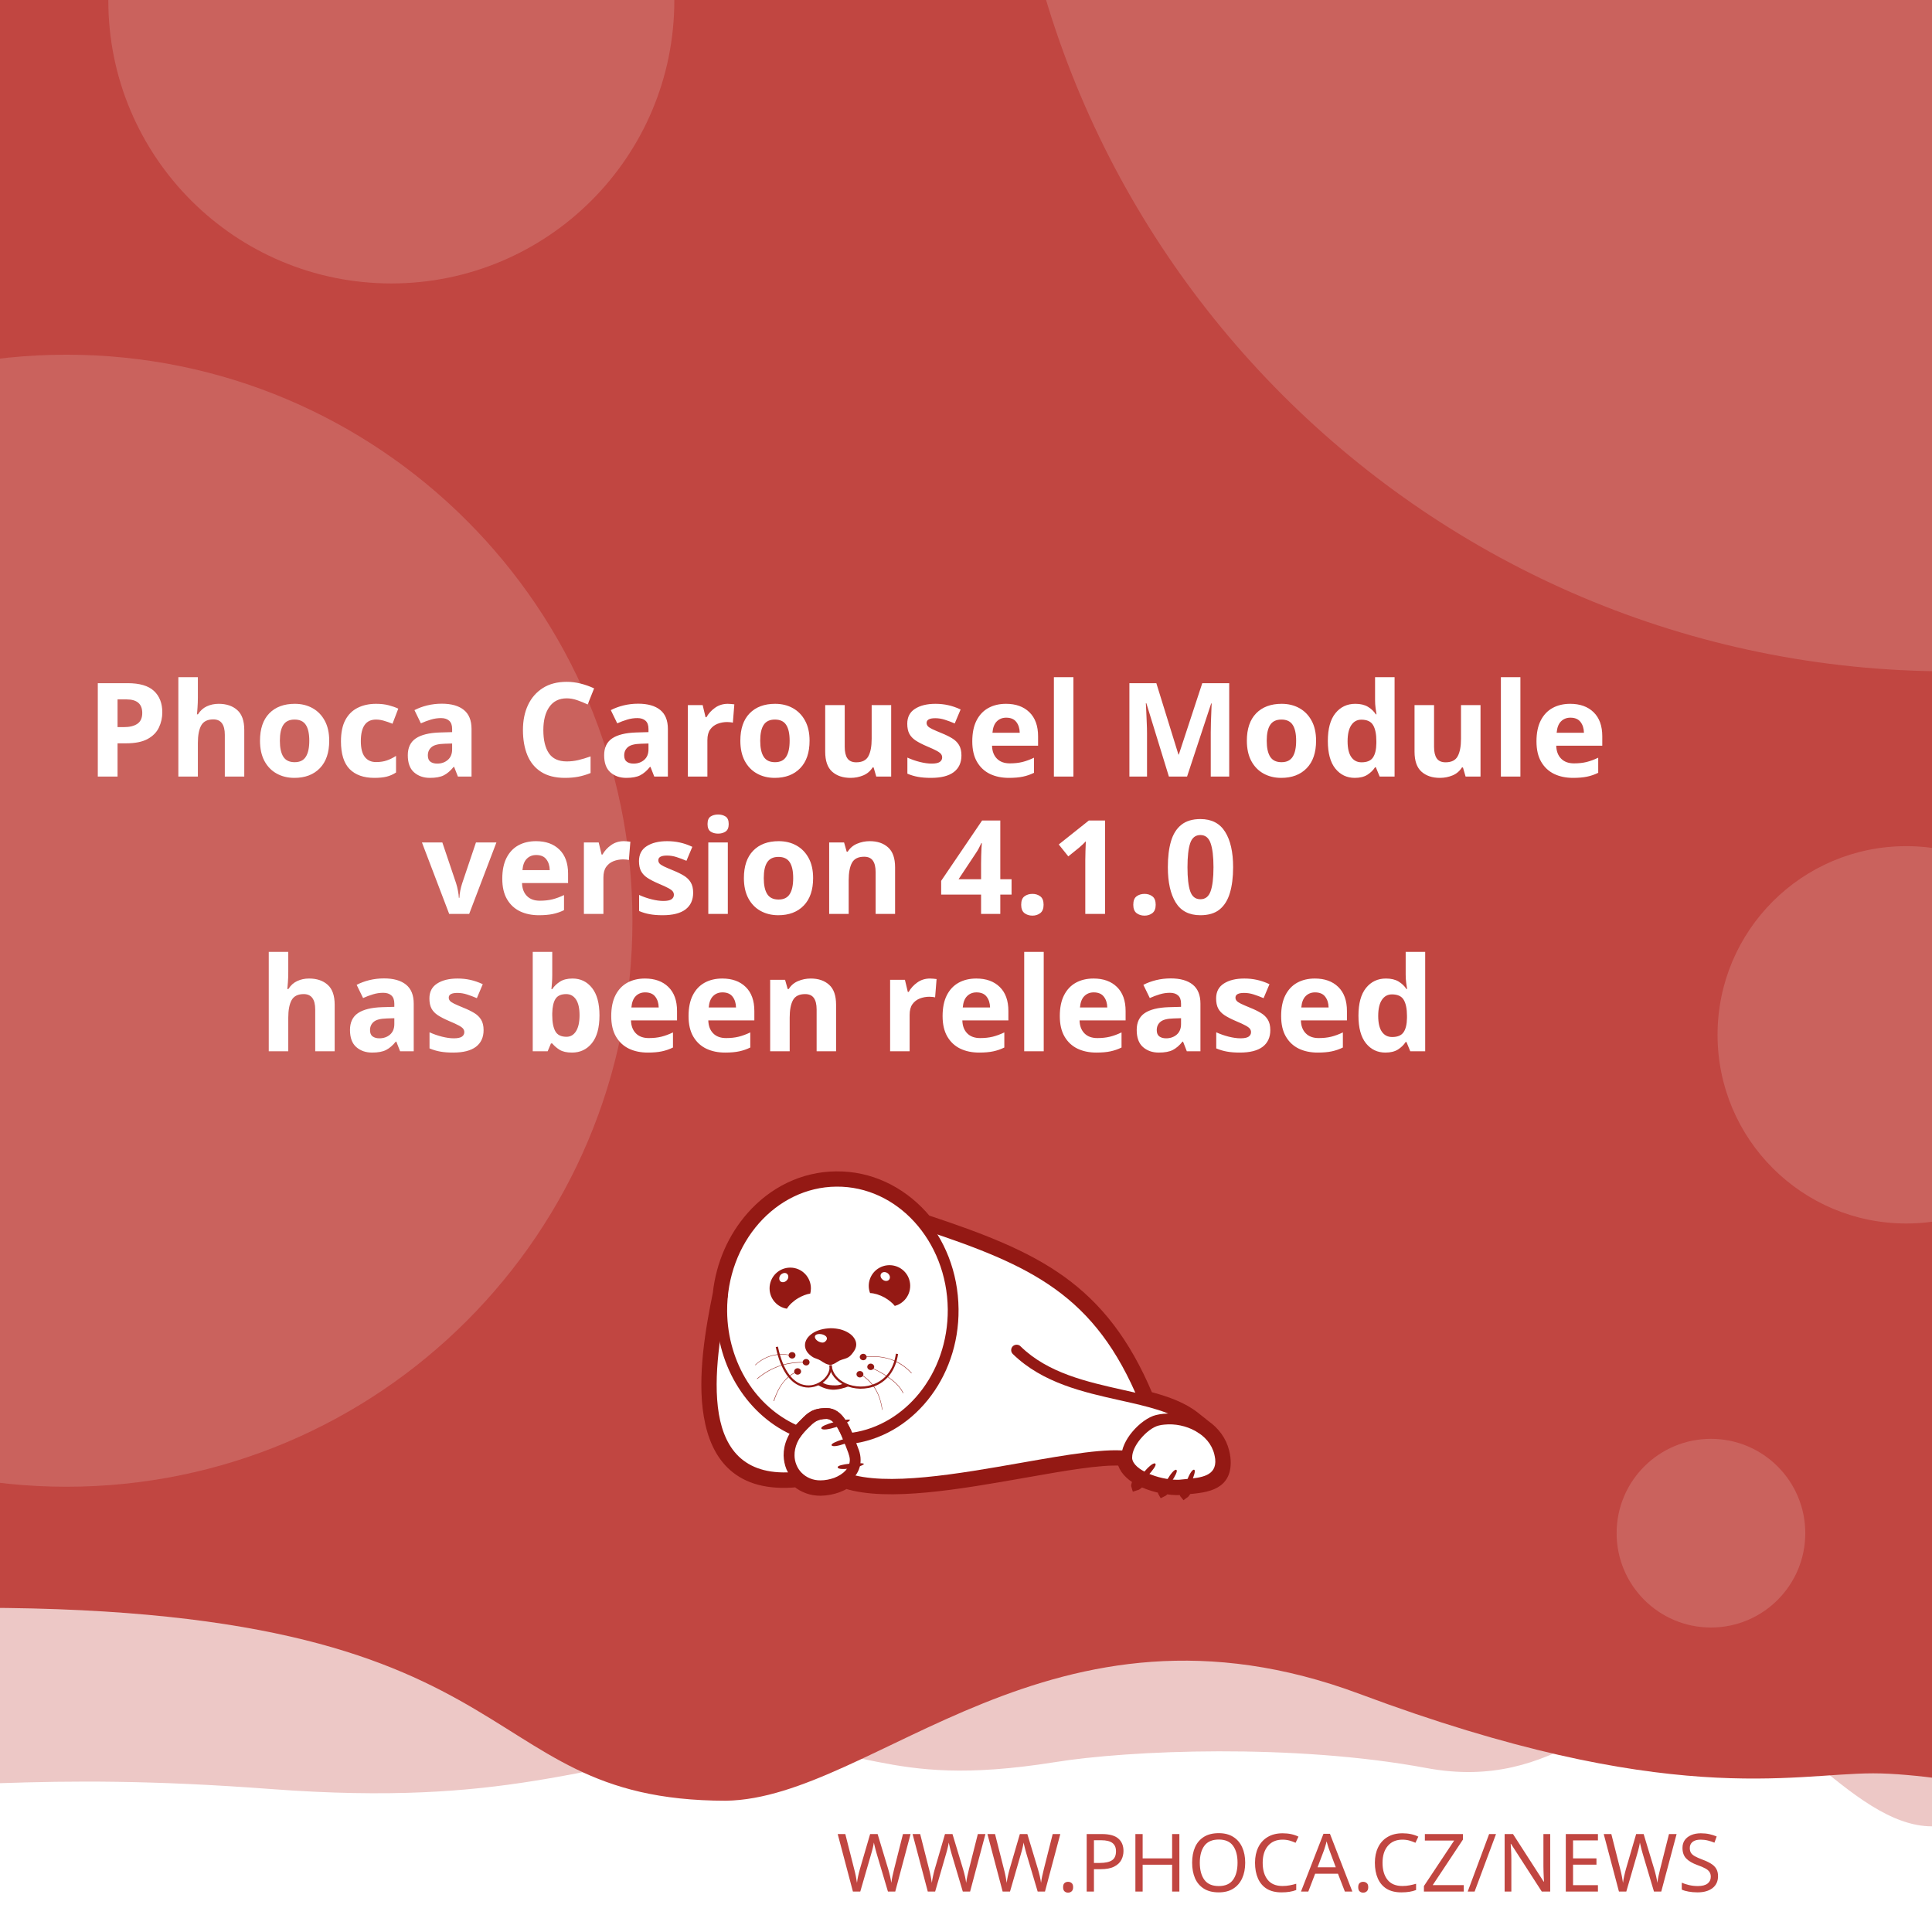
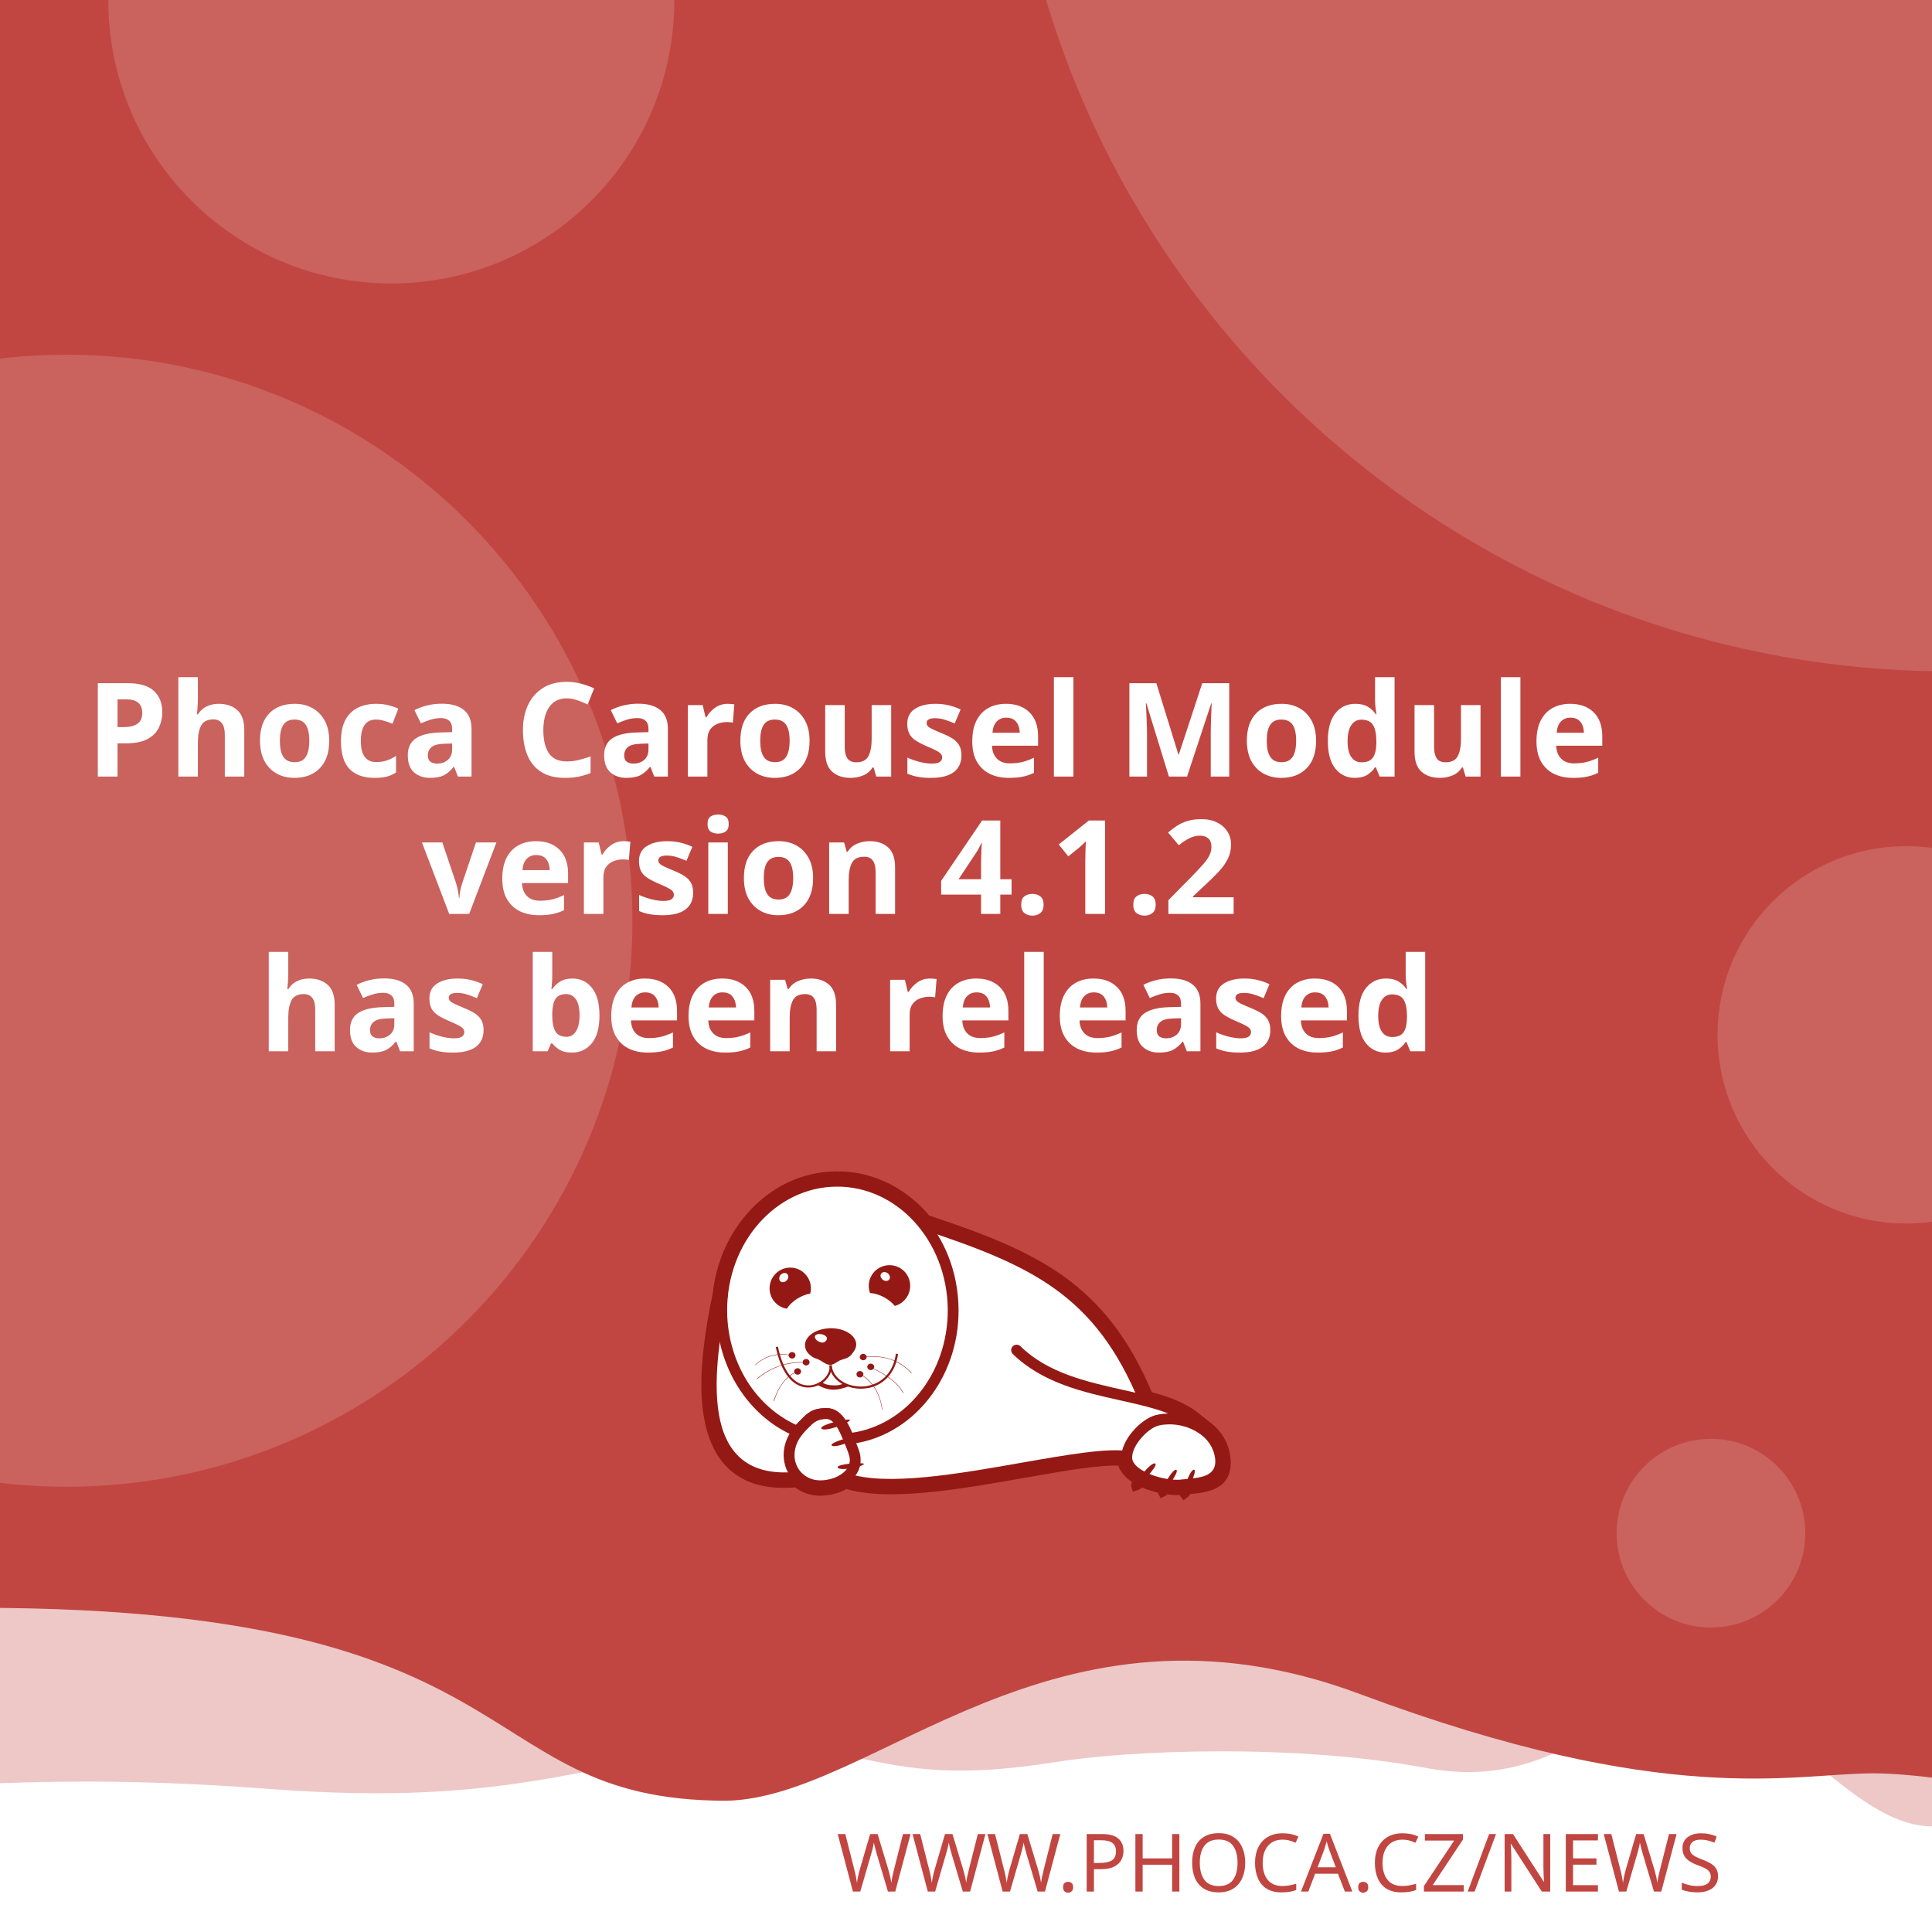
<svg xmlns="http://www.w3.org/2000/svg" width="512" height="512" viewBox="0 0 512 512" version="1.1" id="svg5">
  <defs id="defs2">
    <clipPath id="clip1">
      <path d="M 20,426 H 575 V 841.891 H 20 Z m 0,0" id="path2" />
    </clipPath>
  </defs>
  <g id="layer1">
    <path d="m -288.549,96.962 a 6.384,6.384 0 0 0 -6.384,6.384 v 81.087 a 6.384,6.384 0 0 0 6.384,6.384 h 81.083 a 6.384,6.384 0 0 0 6.384,-6.384 v -81.087 a 6.384,6.384 0 0 0 -6.384,-6.384 z m 16.084,16.188 c 0.591,-0.033 1.134,0.125 1.642,0.482 0.508,0.359 0.842,0.809 1.006,1.355 l 2.415,8.308 46.517,-2.44 c 0.829,-0.043 1.521,0.245 2.074,0.86 0.55,0.606 0.769,1.334 0.636,2.174 l -3.898,24.937 c -0.138,0.736 -0.57,1.497 -1.288,2.273 -0.719,0.787 -1.656,1.211 -2.797,1.272 l -32.861,1.721 3.038,10.253 27.775,-1.455 c 0.726,-0.04 1.351,0.178 1.887,0.648 0.523,0.483 0.803,1.086 0.844,1.812 0.038,0.726 -0.178,1.352 -0.648,1.887 -0.483,0.525 -1.086,0.806 -1.812,0.844 l -2.597,0.137 0.137,2.593 c 0.038,0.729 -0.178,1.356 -0.661,1.879 -0.472,0.535 -1.071,0.819 -1.8,0.856 -0.726,0.038 -1.353,-0.178 -1.879,-0.661 -0.535,-0.472 -0.814,-1.073 -0.852,-1.8 l -0.137,-2.593 -15.573,0.81 0.133,2.597 c 0.038,0.729 -0.176,1.356 -0.648,1.879 -0.483,0.535 -1.086,0.818 -1.812,0.856 -0.726,0.04 -1.352,-0.178 -1.887,-0.661 -0.525,-0.472 -0.806,-1.073 -0.844,-1.8 l -0.137,-2.597 -1.608,0.083 c -0.623,0.033 -1.193,-0.112 -1.721,-0.428 -0.515,-0.317 -0.883,-0.632 -1.11,-0.931 l -0.287,-0.507 -13.05,-49.343 -2.805,0.146 c -0.696,0.038 -1.312,-0.181 -1.858,-0.661 -0.545,-0.472 -0.835,-1.069 -0.873,-1.795 -0.038,-0.729 0.186,-1.353 0.682,-1.879 0.493,-0.535 1.083,-0.818 1.779,-0.856 z" style="fill:#ffffff;stroke-width:1;paint-order:stroke fill markers" id="path400" />
    <rect style="opacity:1;fill:#ffffff;stroke-width:5;stroke-linejoin:round;paint-order:stroke fill markers" id="rect723" width="512" height="512" x="0" y="0" />
    <path id="rect4460" style="opacity:0.3;fill:#C14641;fill-opacity:1;stroke-width:5;stroke-linejoin:round;paint-order:stroke fill markers" d="M -256,4 H 768 v 480 c 0,0 -42.667,-10 -64,-10 -21.333,0 -42.408,10 -64,10 -21.592,0 -42.667,-10 -64,-10 -21.333,0 -42.408,10 -64,10 -21.592,0 -41.887,-34.701 -63.221,-34.701 -21.333,0 -35.645,25.795 -70.761,19.246 -35.116,-6.549 -78.862,-4.741 -98.515,-1.547 -47.289,7.533 -49.247,-6.724 -87.369,-3.311 -38.122,3.413 -56.921,15.193 -120.307,10.429 -63.387,-4.764 -84.091,0.698 -135.827,-0.116 -21.333,0 -42.408,10 -64,10 -21.592,0 -42.667,-10 -64,-10 -21.333,0 -64,10 -64,10 z" />
    <path id="rect4460-5" style="fill:#C14641;fill-opacity:1;stroke-width:5;stroke-linejoin:round;paint-order:stroke fill markers" d="M -316,4.9999998e-7 H 708 V 480 c 0,0 -42.667,-10 -64,-10 -21.333,0 -42.408,10 -64,10 -21.592,0 -62.256,-10.048 -83.59,-10.048 -21.333,0 -54.449,9.448 -136.059,-21.03 -81.61,-30.478 -128.583,27.669 -167.971,28.291 -70.795,-0.042 -47.303,-54.288 -212.561,-50.983 C -185.439,429.534 -38.408,480 -60,480 c -21.592,0 -42.667,-10 -64,-10 -21.333,0 -42.408,10 -64,10 -21.592,0 -42.667,-10 -64,-10 -21.333,0 -64,10 -64,10 z" />
    <text xml:space="preserve" style="font-style:normal;font-weight:normal;font-size:21.333px;line-height:1.25;font-family:sans-serif;fill:#C14641;fill-opacity:1;stroke:none" x="484.042" y="501.277" id="text2910-3-7">
      <tspan id="tspan2908-6-5" x="484.042" y="501.277" style="font-style:normal;font-variant:normal;font-weight:300;font-stretch:normal;font-size:21.333px;font-family:Montserrat;-inkscape-font-specification:'Montserrat Light';text-align:end;text-anchor:end;fill:#C14641;fill-opacity:1">WWW.PHOCA.CZ/NEWS</tspan>
    </text>
    <text xml:space="preserve" style="font-style:normal;font-variant:normal;font-weight:600;font-stretch:normal;font-size:34.667px;line-height:1.05;font-family:Rubik;-inkscape-font-specification:'Rubik Semi-Bold';fill:#ffffff;fill-opacity:1;stroke:none" x="256" y="133" id="text11252">
      <tspan x="256" y="133" id="tspan403" style="text-align:center;text-anchor:middle" />
      <tspan x="256" y="169.4" style="font-size:34.667px;text-align:center;text-anchor:middle" id="tspan442" />
      <tspan x="256" y="205.8" style="font-size:34.667px;text-align:center;text-anchor:middle" id="tspan444">Phoca Carousel Module</tspan>
-       <tspan x="256" y="242.2" id="tspan1992" style="font-size:34.667px;text-align:center;text-anchor:middle">version 4.1.0
+       <tspan x="256" y="242.2" id="tspan1992" style="font-size:34.667px;text-align:center;text-anchor:middle">version 4.1.2
</tspan>
      <tspan x="256" y="278.6" id="tspan2906" style="font-size:34.667px;text-align:center;text-anchor:middle">has been released</tspan>
      <tspan x="256" y="315" id="tspan1994" style="font-size:34.667px" />
    </text>
    <circle style="opacity:0.15;fill:#ffffff;fill-opacity:1;stroke-width:5;stroke-linejoin:round;paint-order:stroke fill markers" id="path8376" cx="516.67" cy="-72.081" r="250" />
    <circle style="opacity:0.15;fill:#ffffff;fill-opacity:1;stroke-width:5;stroke-linejoin:round;paint-order:stroke fill markers" id="path8376-9" cx="17.604" cy="244" r="150" />
    <circle style="opacity:0.15;fill:#ffffff;fill-opacity:1;stroke-width:5;stroke-linejoin:round;paint-order:stroke fill markers" id="path8376-6" cx="103.704" cy="0.117" r="75" />
    <circle style="opacity:0.15;fill:#ffffff;fill-opacity:1;stroke-width:5;stroke-linejoin:round;paint-order:stroke fill markers" id="path8376-6-2" cx="505.168" cy="274.238" r="50" />
    <circle style="opacity:0.15;fill:#ffffff;fill-opacity:1;stroke-width:5;stroke-linejoin:round;paint-order:stroke fill markers" id="path8376-6-2-1" cx="453.421" cy="406.309" r="25" />
    <text xml:space="preserve" style="font-style:normal;font-weight:normal;font-size:10.667px;line-height:1.25;font-family:sans-serif;fill:#C14641;fill-opacity:1;stroke:none" x="57.956" y="456.624" id="text396">
      <tspan id="tspan394" x="57.956" y="456.624" style="font-style:normal;font-variant:normal;font-weight:normal;font-stretch:normal;font-size:10.667px;font-family:Rubik;-inkscape-font-specification:Rubik;text-align:center;text-anchor:middle;fill:#C14641;fill-opacity:1" />
    </text>
    <g id="g760" transform="matrix(0.5260845,0,0,0.5260845,99.42418,10.37304)">
      <path style="fill:#ffffff;fill-opacity:1;fill-rule:evenodd;stroke:none" d="m 389.621,683.473 c 9.113,2.391 17.273,5.336 23.457,10.227 l 5.375,4.273 -0.004,0.008 c 4.633,3.242 8.191,7.863 9.594,13.672 0.242,0.977 0.426,2.016 0.547,3.055 1.465,14.07 -9.473,15.141 -19.348,16.055 -0.648,1.137 -1.25,1.992 -1.66,2.266 -0.246,-0.289 -0.254,-1.047 -0.09,-2.051 -0.246,0.031 -0.52,0.062 -0.824,0.098 -0.855,0.059 -1.77,0.121 -2.809,0.121 -1.75,-0.023 -3.684,-0.199 -5.691,-0.523 -0.645,0.738 -1.207,1.266 -1.578,1.438 -0.172,-0.285 -0.098,-0.895 0.145,-1.691 -3.309,-0.637 -6.738,-1.656 -9.793,-3.012 -0.332,-0.148 -0.66,-0.301 -0.984,-0.461 -1.219,1.098 -2.277,1.891 -2.863,2.051 -0.176,-0.504 0.289,-1.621 1.109,-2.973 -4.211,-2.402 -7.395,-5.645 -8.18,-9.641 -10.754,-0.684 -29.09,2.582 -49.293,6.141 -31.996,5.633 -68.574,12.086 -89.609,5.406 -1.258,0.789 -2.625,1.453 -4.07,1.984 -2.688,0.977 -5.617,1.523 -8.609,1.586 -4.73,0.055 -8.941,-1.551 -12.176,-4.27 -29.23,2.742 -40.98,-12.871 -44.496,-33.715 -3.402,-19.863 1.055,-44.504 4.527,-61.535 1.641,-15.129 7.793,-28.699 16.91,-39.043 10.93,-12.461 26.137,-20.215 43.051,-20.336 h 0.062 c 16.914,-0.184 32.242,7.328 43.418,19.543 0.715,0.781 1.414,1.582 2.094,2.406 27.59,9.176 49.688,17.566 67.891,30.629 18.176,13.078 32.348,30.754 43.898,58.293 z m 0,0" id="path177" />
      <g clip-path="url(#clip1)" clip-rule="nonzero" id="g181">
        <path style="fill:none;stroke:#941914;stroke-width:2.835;stroke-linecap:butt;stroke-linejoin:miter;stroke-miterlimit:22.926;stroke-opacity:1" d="m 245.703,99.901 c 5.747,-1.508 10.893,-3.365 14.792,-6.449 l 3.39,-2.695 -0.002,-0.005 c 2.922,-2.045 5.166,-4.959 6.05,-8.622 0.153,-0.616 0.269,-1.271 0.345,-1.926 0.924,-8.873 -5.974,-9.548 -12.201,-10.124 -0.409,-0.717 -0.788,-1.256 -1.047,-1.429 -0.155,0.182 -0.16,0.66 -0.057,1.293 -0.155,-0.02 -0.328,-0.039 -0.52,-0.062 -0.539,-0.037 -1.116,-0.076 -1.771,-0.076 -1.104,0.015 -2.323,0.126 -3.589,0.33 -0.406,-0.466 -0.761,-0.798 -0.995,-0.907 -0.108,0.18 -0.062,0.564 0.091,1.067 -2.086,0.402 -4.249,1.044 -6.176,1.899 -0.209,0.094 -0.416,0.19 -0.621,0.291 -0.769,-0.692 -1.436,-1.192 -1.806,-1.293 -0.111,0.318 0.182,1.022 0.7,1.875 -2.655,1.515 -4.663,3.56 -5.158,6.08 -6.782,0.431 -18.345,-1.628 -31.085,-3.872 -20.177,-3.552 -43.244,-7.622 -56.51,-3.409 -0.793,-0.498 -1.655,-0.916 -2.567,-1.251 -1.695,-0.616 -3.542,-0.961 -5.429,-1 -2.983,-0.034 -5.639,0.978 -7.678,2.692 -18.433,-1.729 -25.843,8.117 -28.06,21.261 -2.146,12.526 0.665,28.065 2.855,38.805 1.035,9.541 4.914,18.098 10.664,24.621 6.892,7.858 16.482,12.748 27.149,12.824 h 0.039 c 10.666,0.116 20.333,-4.621 27.38,-12.324 0.451,-0.493 0.892,-0.998 1.32,-1.517 17.399,-5.786 31.334,-11.078 42.813,-19.315 11.462,-8.247 20.399,-19.394 27.683,-36.761 z m 0,0" transform="matrix(1.58574,0,0,-1.58574,0,841.8898)" id="path179" />
      </g>
      <path style="fill:#941914;fill-opacity:1;fill-rule:evenodd;stroke:none" d="m 393.047,717.762 c 1.16,1.098 -7.754,10.625 -9.953,11.234 -0.672,-1.895 7.816,-12.52 9.832,-11.48 0.121,0.062 0.246,0.367 0.121,0.246" id="path183" />
      <path style="fill:#941914;fill-opacity:1;fill-rule:evenodd;stroke:none" d="m 403.676,720.875 c 1.219,0.855 -5.254,10.379 -7.086,11.234 -0.914,-1.523 5.07,-12.09 6.961,-11.418 0.125,0.062 0.305,0.305 0.125,0.184" id="path185" />
      <path style="fill:#941914;fill-opacity:1;fill-rule:evenodd;stroke:none" d="m 412.652,720.754 c 1.344,0.609 -3.422,11.172 -5.07,12.273 -1.16,-1.344 2.934,-12.766 4.945,-12.398 0.062,0 0.309,0.246 0.125,0.125" id="path187" />
      <path style="fill:#941914;fill-opacity:1;fill-rule:evenodd;stroke:none" d="m 224.809,699.621 c -0.43,-1.586 12.211,-4.824 14.41,-4.152 -0.426,1.957 -13.375,6.414 -14.473,4.398 -0.062,-0.121 0,-0.488 0.062,-0.246 z m 0,0" id="path189" />
      <path style="fill:#941914;fill-opacity:1;fill-rule:evenodd;stroke:none" d="m 229.938,708.172 c -0.367,-1.402 10.746,-4.641 12.703,-4.09 -0.367,1.77 -11.664,6.043 -12.703,4.273 -0.062,-0.062 -0.062,-0.367 0,-0.184" id="path191" />
      <path style="fill:#941914;fill-opacity:1;fill-rule:evenodd;stroke:none" d="m 233.051,719.285 c -0.121,-1.402 11.359,-2.504 13.191,-1.648 -0.609,1.711 -12.52,3.789 -13.25,1.895 0,-0.121 0.059,-0.43 0.059,-0.246 z m 0,0" id="path193" />
      <path style="fill:#941914;fill-opacity:1;fill-rule:evenodd;stroke:none" d="m 268.164,622.859 c 2.809,5.008 1.102,11.359 -3.906,14.23 -0.793,0.488 -1.648,0.793 -2.504,1.039 -1.16,-1.469 -2.934,-2.934 -5.008,-4.152 -2.625,-1.469 -5.312,-2.262 -7.449,-2.32 -1.773,-4.703 0.121,-10.141 4.641,-12.703 5.008,-2.809 11.359,-1.102 14.227,3.906 z m -12.457,2.078 c -1.098,-0.793 -1.465,-2.199 -0.793,-3.113 0.672,-0.918 2.137,-0.98 3.234,-0.184 1.164,0.855 1.469,2.258 0.797,3.176 -0.672,0.914 -2.137,0.977 -3.238,0.121" id="path195" />
      <path style="fill:#941914;fill-opacity:1;fill-rule:evenodd;stroke:none" d="m 209.113,618.832 c 5.738,0 10.383,4.699 10.383,10.441 0,0.914 -0.125,1.77 -0.309,2.625 -1.891,0.305 -4.027,1.098 -6.105,2.32 -2.566,1.527 -4.578,3.48 -5.68,5.312 -4.945,-0.793 -8.73,-5.066 -8.73,-10.258 0,-5.742 4.641,-10.441 10.441,-10.441 z m -4.824,3.602 c 0.977,-0.977 2.441,-1.223 3.234,-0.43 0.855,0.797 0.797,2.262 -0.18,3.238 -0.918,1.039 -2.383,1.223 -3.238,0.488 -0.793,-0.793 -0.734,-2.258 0.184,-3.297" id="path197" />
      <path style="fill:#941914;fill-opacity:1;fill-rule:evenodd;stroke:none" d="m 229.449,649.363 c 1.77,0 3.48,0.246 5.008,0.613 1.527,0.426 2.93,1.035 4.09,1.77 1.16,0.73 2.137,1.648 2.75,2.625 0.672,0.977 1.035,2.078 1.035,3.238 0,1.098 -0.426,2.32 -1.16,3.359 -0.73,1.035 -1.523,2.195 -2.746,2.992 -1.281,0.793 -3.055,1.035 -4.52,1.707 -1.406,0.734 -3.055,2.137 -4.641,2.137 -1.77,0 -3.664,-1.34 -4.887,-2.137 -1.281,-0.855 -2.871,-1.035 -4.031,-1.832 -1.16,-0.73 -2.137,-1.648 -2.809,-2.625 -0.672,-1.039 -1.035,-2.137 -1.035,-3.297 0,-1.16 0.363,-2.262 1.035,-3.297 0.613,-0.977 1.59,-1.895 2.75,-2.688 1.16,-0.793 2.562,-1.406 4.09,-1.832 1.59,-0.43 3.238,-0.672 5.07,-0.734 z m -3.969,3.176 c 1.707,0.551 2.625,1.711 1.77,2.934 -0.914,1.219 -1.832,1.402 -3.418,0.793 -1.59,-0.613 -2.629,-2.016 -2.262,-2.992 0.305,-0.918 2.199,-1.285 3.91,-0.734 z m 0,0" id="path199" />
      <path style="fill:#941914;fill-opacity:1;fill-rule:nonzero;stroke:none" d="m 202.883,658.645 c 2.445,11.664 7.023,17.102 11.664,18.871 1.773,0.609 3.543,0.793 5.191,0.551 1.648,-0.246 3.238,-0.918 4.582,-1.773 3.051,-2.012 5.008,-5.25 4.516,-8.18 l 1.102,-0.125 c 0.488,3.301 -1.648,6.965 -5.008,9.223 -1.465,0.914 -3.238,1.648 -5.07,1.895 -1.832,0.305 -3.785,0.121 -5.68,-0.613 -5.004,-1.832 -9.832,-7.512 -12.395,-19.664 l 1.098,-0.18 z m 0,0" id="path201" />
      <path style="fill:#941914;fill-opacity:1;fill-rule:nonzero;stroke:none" d="m 229.938,667.988 c 0.367,4.094 3.176,7.27 7.023,9.102 2.195,1.035 4.824,1.586 7.449,1.648 2.625,0.059 5.312,-0.488 7.816,-1.648 4.887,-2.262 8.977,-6.961 10.078,-14.902 l 1.098,0.184 c -1.223,8.305 -5.559,13.312 -10.75,15.754 -2.625,1.223 -5.496,1.711 -8.305,1.711 -2.746,-0.059 -5.496,-0.672 -7.875,-1.77 -4.152,-1.953 -7.27,-5.438 -7.637,-9.953 z m 0,0" id="path203" />
      <path style="fill:#941914;fill-opacity:1;fill-rule:nonzero;stroke:none" d="m 224.93,676.477 c 1.895,1.285 3.359,1.527 5.496,1.648 2.137,0.062 3.113,0.125 5.617,-0.914 l 2.992,1.223 c -2.809,1.16 -6.227,2.016 -8.73,1.891 -2.566,-0.121 -5.375,-1.098 -7.574,-2.562 z m 0,0" id="path205" />
      <path style="fill:#941914;fill-opacity:1;fill-rule:evenodd;stroke:none" d="m 210.027,661.395 c 0.98,0 1.711,0.734 1.711,1.586 0,0.918 -0.73,1.652 -1.711,1.652 -0.977,0 -1.77,-0.734 -1.77,-1.652 0,-0.852 0.793,-1.586 1.77,-1.586" id="path207" />
      <path style="fill:#941914;fill-opacity:1;fill-rule:evenodd;stroke:none" d="m 217.113,664.875 c 0.977,0 1.711,0.734 1.711,1.648 0,0.855 -0.734,1.59 -1.711,1.59 -0.977,0 -1.77,-0.734 -1.77,-1.59 0,-0.914 0.793,-1.648 1.77,-1.648" id="path209" />
      <path style="fill:#941914;fill-opacity:1;fill-rule:evenodd;stroke:none" d="m 212.777,669.516 c 0.977,0 1.77,0.734 1.77,1.648 0,0.855 -0.793,1.59 -1.77,1.59 -0.918,0 -1.711,-0.734 -1.711,-1.59 0,-0.914 0.793,-1.648 1.711,-1.648" id="path211" />
      <path style="fill:#941914;fill-opacity:1;fill-rule:evenodd;stroke:none" d="m 244.164,670.922 c 0.98,0 1.773,0.73 1.773,1.586 0,0.918 -0.793,1.648 -1.773,1.648 -0.977,0 -1.707,-0.73 -1.707,-1.648 0,-0.855 0.73,-1.586 1.707,-1.586" id="path213" />
      <path style="fill:#941914;fill-opacity:1;fill-rule:evenodd;stroke:none" d="m 249.602,667.195 c 0.977,0 1.77,0.734 1.77,1.648 0,0.855 -0.793,1.59 -1.77,1.59 -0.918,0 -1.711,-0.734 -1.711,-1.59 0,-0.914 0.793,-1.648 1.711,-1.648" id="path215" />
      <path style="fill:#941914;fill-opacity:1;fill-rule:evenodd;stroke:none" d="m 245.875,662.25 c 0.918,0 1.711,0.73 1.711,1.648 0,0.855 -0.793,1.586 -1.711,1.586 -0.977,0 -1.77,-0.73 -1.77,-1.586 0,-0.918 0.793,-1.648 1.77,-1.648" id="path217" />
      <path style="fill:#941914;fill-opacity:1;fill-rule:nonzero;stroke:none" d="m 245.816,663.777 c 5.496,-0.672 10.195,-0.125 14.227,1.281 4.031,1.406 7.391,3.785 10.258,6.902 l -0.18,0.121 c -2.812,-3.055 -6.168,-5.375 -10.141,-6.84 -4.027,-1.406 -8.668,-1.895 -14.105,-1.281 z m 0,0" id="path219" />
      <path style="fill:#941914;fill-opacity:1;fill-rule:nonzero;stroke:none" d="m 244.473,672.387 c 3.176,1.953 5.68,4.398 7.508,7.391 1.836,3.051 2.996,6.594 3.543,10.684 h -0.184 c -0.547,-4.027 -1.707,-7.57 -3.539,-10.562 -1.832,-2.934 -4.336,-5.434 -7.453,-7.328 z m 0,0" id="path221" />
      <path style="fill:#941914;fill-opacity:1;fill-rule:nonzero;stroke:none" d="m 249.723,669.027 c 4.641,2.137 8.184,4.273 10.809,6.414 2.688,2.137 4.457,4.336 5.559,6.531 l -0.184,0.125 c -1.102,-2.199 -2.871,-4.398 -5.496,-6.473 -2.625,-2.141 -6.168,-4.277 -10.75,-6.414 z m 0,0" id="path223" />
      <path style="fill:#941914;fill-opacity:1;fill-rule:nonzero;stroke:none" d="m 191.344,667.867 c 2.625,-2.441 5.555,-4.031 8.609,-4.824 3.176,-0.855 6.535,-0.793 10.074,0 v 0.184 c -3.539,-0.793 -6.898,-0.793 -10.012,0 -3.055,0.793 -5.926,2.383 -8.551,4.762 z m 0,0" id="path225" />
      <path style="fill:#941914;fill-opacity:1;fill-rule:nonzero;stroke:none" d="m 192.32,674.77 c 3.723,-3.117 7.57,-5.254 11.664,-6.598 4.031,-1.344 8.305,-1.891 12.824,-1.707 v 0.18 c -4.52,-0.121 -8.734,0.43 -12.766,1.711 -4.027,1.344 -7.875,3.48 -11.602,6.598 z m 0,0" id="path227" />
      <path style="fill:#941914;fill-opacity:1;fill-rule:nonzero;stroke:none" d="m 200.688,686.004 c 1.402,-4.273 3.172,-7.512 5.188,-9.891 1.957,-2.445 4.215,-3.973 6.535,-4.949 l 0.121,0.184 c -2.32,0.977 -4.516,2.504 -6.531,4.887 -1.957,2.383 -3.727,5.555 -5.07,9.832 l -0.246,-0.062 z m 0,0" id="path229" />
      <path style="fill:#941914;fill-opacity:1;fill-rule:nonzero;stroke:none" d="m 379.43,716.781 c -9.953,-1.832 -30.168,1.773 -52.699,5.742 -32.613,5.738 -69.984,12.336 -90.809,5.008 l 1.832,-5.191 c 19.48,6.84 56.059,0.367 88,-5.25 23.02,-4.031 43.723,-7.695 54.652,-5.68 z m 0,0" id="path231" />
      <path style="fill:#941914;fill-opacity:1;fill-rule:nonzero;stroke:none" d="m 232.258,572.602 h 0.062 c 16.914,-0.184 32.242,7.328 43.418,19.543 11.051,12.09 17.953,28.945 18.137,47.57 v 0.062 c 0.184,17.527 -5.742,33.648 -15.512,45.738 -9.895,12.273 -23.816,20.582 -39.57,22.23 l -2.016,0.18 -0.793,-1.891 c -1.344,-3.359 -2.75,-6.352 -4.336,-8.367 -1.285,-1.648 -2.688,-2.625 -4.277,-2.625 -4.762,0 -6.531,1.832 -8.977,4.273 l -1.039,1.039 c -0.426,0.426 -0.852,0.855 -1.219,1.281 v 0.062 c -0.43,0.426 -0.793,0.914 -1.102,1.281 l -1.281,1.711 -1.953,-0.793 C 200.016,699.074 190,690.34 182.914,679.164 176.016,668.293 171.984,655.105 171.863,640.875 c -0.184,-18.688 6.473,-35.602 17.34,-47.938 10.934,-12.457 26.141,-20.215 43.055,-20.336 z m 0.121,5.438 h -0.059 c -15.27,0.121 -29.07,7.203 -39.023,18.5 -10.016,11.359 -16.121,27.055 -16,44.277 0.121,13.188 3.91,25.402 10.199,35.418 6.105,9.648 14.656,17.281 24.547,21.801 0.488,-0.551 0.98,-1.098 1.469,-1.59 l 0.977,-0.977 c 3.359,-3.418 5.801,-5.859 12.883,-5.859 3.543,0 6.293,1.77 8.551,4.641 1.648,2.074 3.055,4.762 4.336,7.754 13.375,-1.953 25.219,-9.281 33.832,-19.906 9.039,-11.176 14.473,-26.016 14.352,-42.262 v -0.059 c -0.184,-17.223 -6.598,-32.793 -16.797,-43.969 -10.137,-11.113 -23.996,-17.895 -39.266,-17.77 z m 0,0" id="path233" />
      <path style="fill:#941914;fill-opacity:1;fill-rule:nonzero;stroke:none" d="m 325.141,658.523 c 13.801,13.496 33.465,17.832 51.359,21.863 14.289,3.176 27.539,6.168 36.578,13.312 l 5.375,4.273 -3.422,4.277 -5.371,-4.277 c -8.062,-6.41 -20.703,-9.219 -34.383,-12.273 -18.625,-4.152 -39.023,-8.734 -53.984,-23.266 -0.547,-0.488 -0.914,-1.223 -0.914,-2.016 0,-1.527 1.219,-2.75 2.746,-2.75 0.797,0 1.527,0.309 2.016,0.855 z m 0,0" id="path235" />
      <path style="fill:#941914;fill-opacity:1;fill-rule:nonzero;stroke:none" d="m 428.59,714.707 c 1.465,14.105 -9.527,15.145 -19.418,16.059 -0.672,0.062 -1.344,0.184 -2.504,0.309 -0.855,0.059 -1.773,0.121 -2.812,0.121 -5.004,-0.062 -11.539,-1.406 -16.914,-3.785 -5.863,-2.629 -10.504,-6.656 -11.055,-11.91 -0.059,-0.305 -0.059,-0.73 -0.059,-1.098 0.059,-4.336 2.32,-8.977 5.496,-12.766 3.48,-4.211 8.184,-7.633 12.031,-8.547 1.219,-0.309 2.441,-0.488 3.664,-0.613 6.289,-0.672 13.188,0.672 18.867,3.91 5.863,3.234 10.504,8.426 12.152,15.266 0.246,0.977 0.43,2.016 0.551,3.055 z m -19.906,10.625 c 7.266,-0.672 15.324,-1.465 14.473,-10.074 -0.125,-0.797 -0.246,-1.59 -0.43,-2.324 -1.281,-5.25 -4.883,-9.219 -9.527,-11.785 -4.699,-2.625 -10.379,-3.785 -15.633,-3.234 -0.977,0.059 -1.953,0.242 -2.93,0.488 -2.75,0.672 -6.289,3.297 -9.102,6.715 -2.441,2.934 -4.211,6.352 -4.211,9.285 0,0.121 0,0.305 0,0.547 0.367,2.992 3.664,5.559 7.875,7.453 4.703,2.137 10.324,3.297 14.656,3.297 0.797,0 1.527,0 2.262,-0.121 l 2.562,-0.246 z m 0,0" id="path237" />
      <path style="fill:#941914;fill-opacity:1;fill-rule:nonzero;stroke:none" d="m 177.664,632.816 c -3.297,16.547 -7.758,40.73 -4.52,59.844 3.113,18.137 13.434,31.695 39.266,29.008 l 0.551,5.496 c -29.742,3.055 -41.648,-12.641 -45.191,-33.648 -3.418,-19.969 1.102,-44.762 4.582,-61.801 z m 0,0" id="path239" />
      <path style="fill:#941914;fill-opacity:1;fill-rule:nonzero;stroke:none" d="m 227.371,689.609 c 8.488,0 12.094,9.832 16.184,20.883 l 0.062,0.121 c 0.609,1.711 0.914,3.422 0.914,5.008 0.062,3.48 -1.219,6.535 -3.418,8.977 -2.078,2.324 -4.887,4.156 -8.062,5.316 -2.688,0.977 -5.617,1.523 -8.609,1.586 -5.375,0.062 -10.078,-2.016 -13.434,-5.434 -1.652,-1.648 -2.934,-3.543 -3.848,-5.68 -0.855,-2.137 -1.344,-4.457 -1.406,-6.902 -0.062,-5.496 2.199,-11.543 7.758,-17.039 l 0.977,-0.977 c 3.355,-3.418 5.801,-5.859 12.883,-5.859 z m 11.055,22.777 c -3.422,-9.16 -6.414,-17.344 -11.055,-17.344 -4.762,0 -6.531,1.832 -8.977,4.273 l -1.039,1.039 c -4.395,4.336 -6.168,8.918 -6.105,13.07 0,1.707 0.367,3.355 0.977,4.824 0.613,1.523 1.527,2.867 2.625,3.969 2.383,2.379 5.742,3.848 9.527,3.785 2.32,0 4.641,-0.488 6.781,-1.223 2.379,-0.914 4.395,-2.195 5.859,-3.785 1.285,-1.527 2.078,-3.297 2.078,-5.312 0,-0.977 -0.246,-2.016 -0.672,-3.176 z m 0,0" id="path241" />
      <path style="fill:#941914;fill-opacity:1;fill-rule:nonzero;stroke:none" d="m 277.02,594.281 c 27.969,9.281 50.32,17.711 68.703,30.898 18.504,13.312 32.852,31.391 44.516,59.785 l -5.066,2.141 c -11.238,-27.422 -24.977,-44.766 -42.625,-57.465 -17.773,-12.824 -39.758,-21.07 -67.238,-30.168 z m 0,0" id="path243" />
    </g>
  </g>
</svg>
